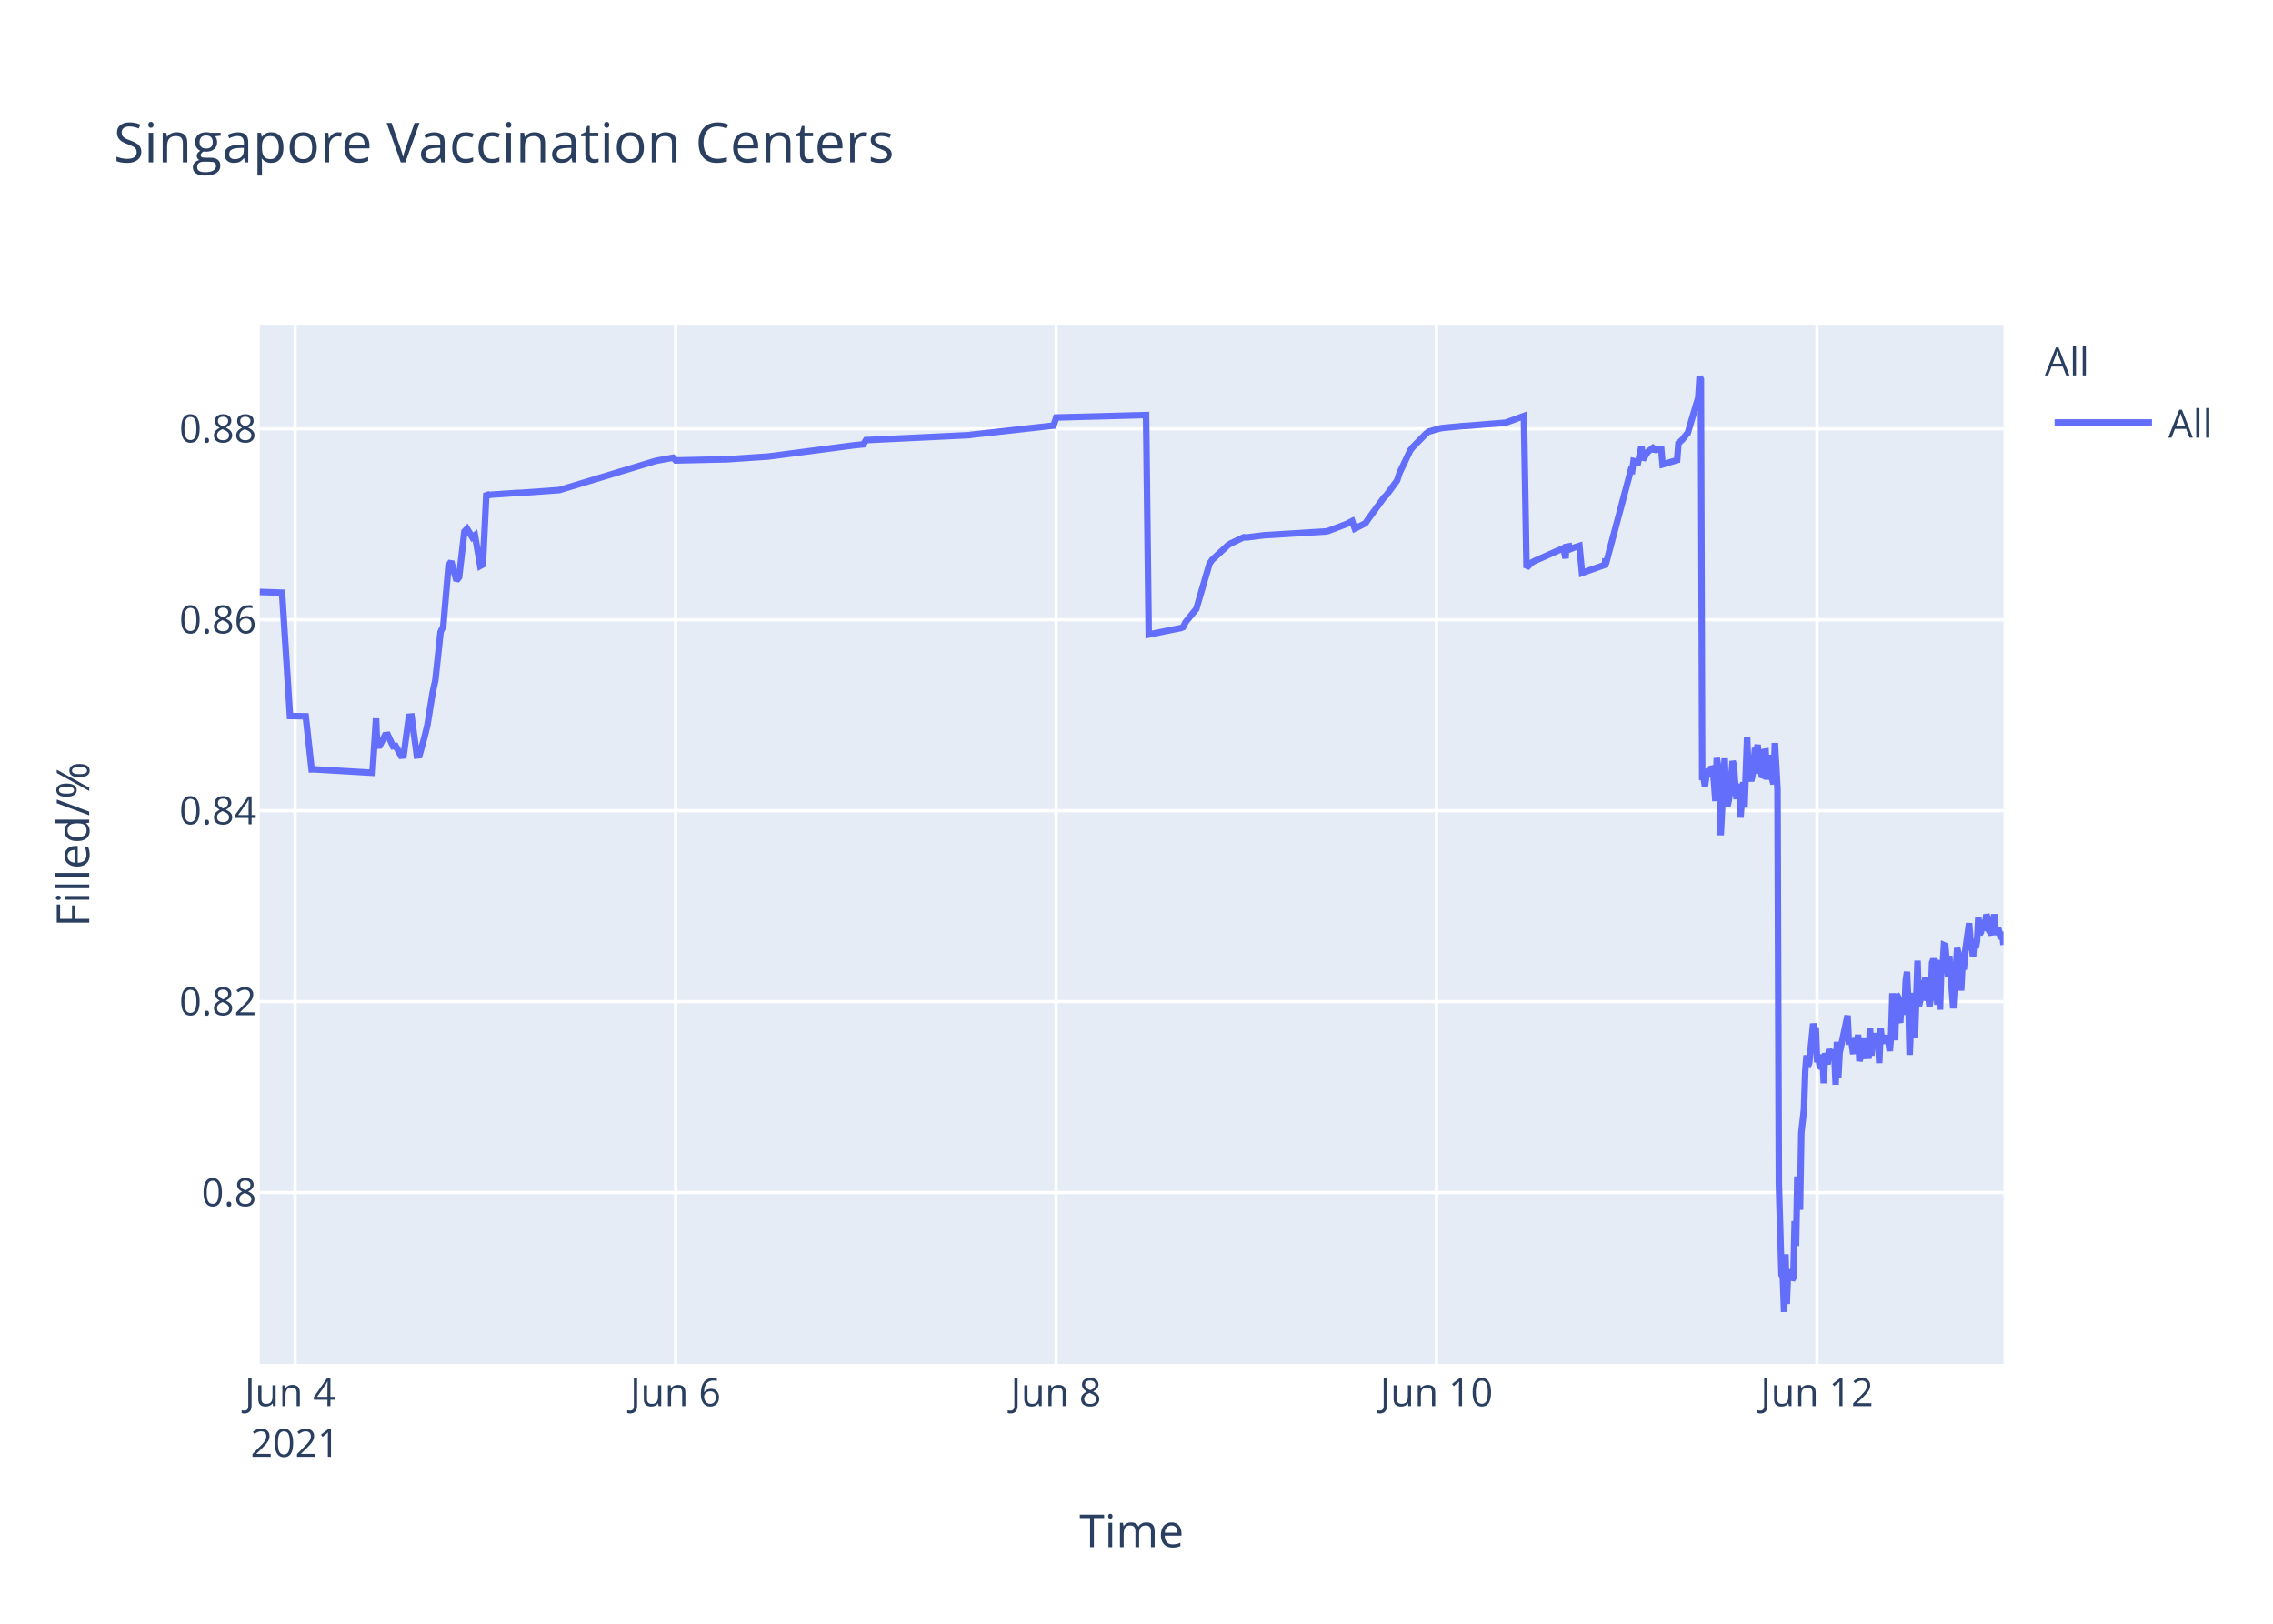
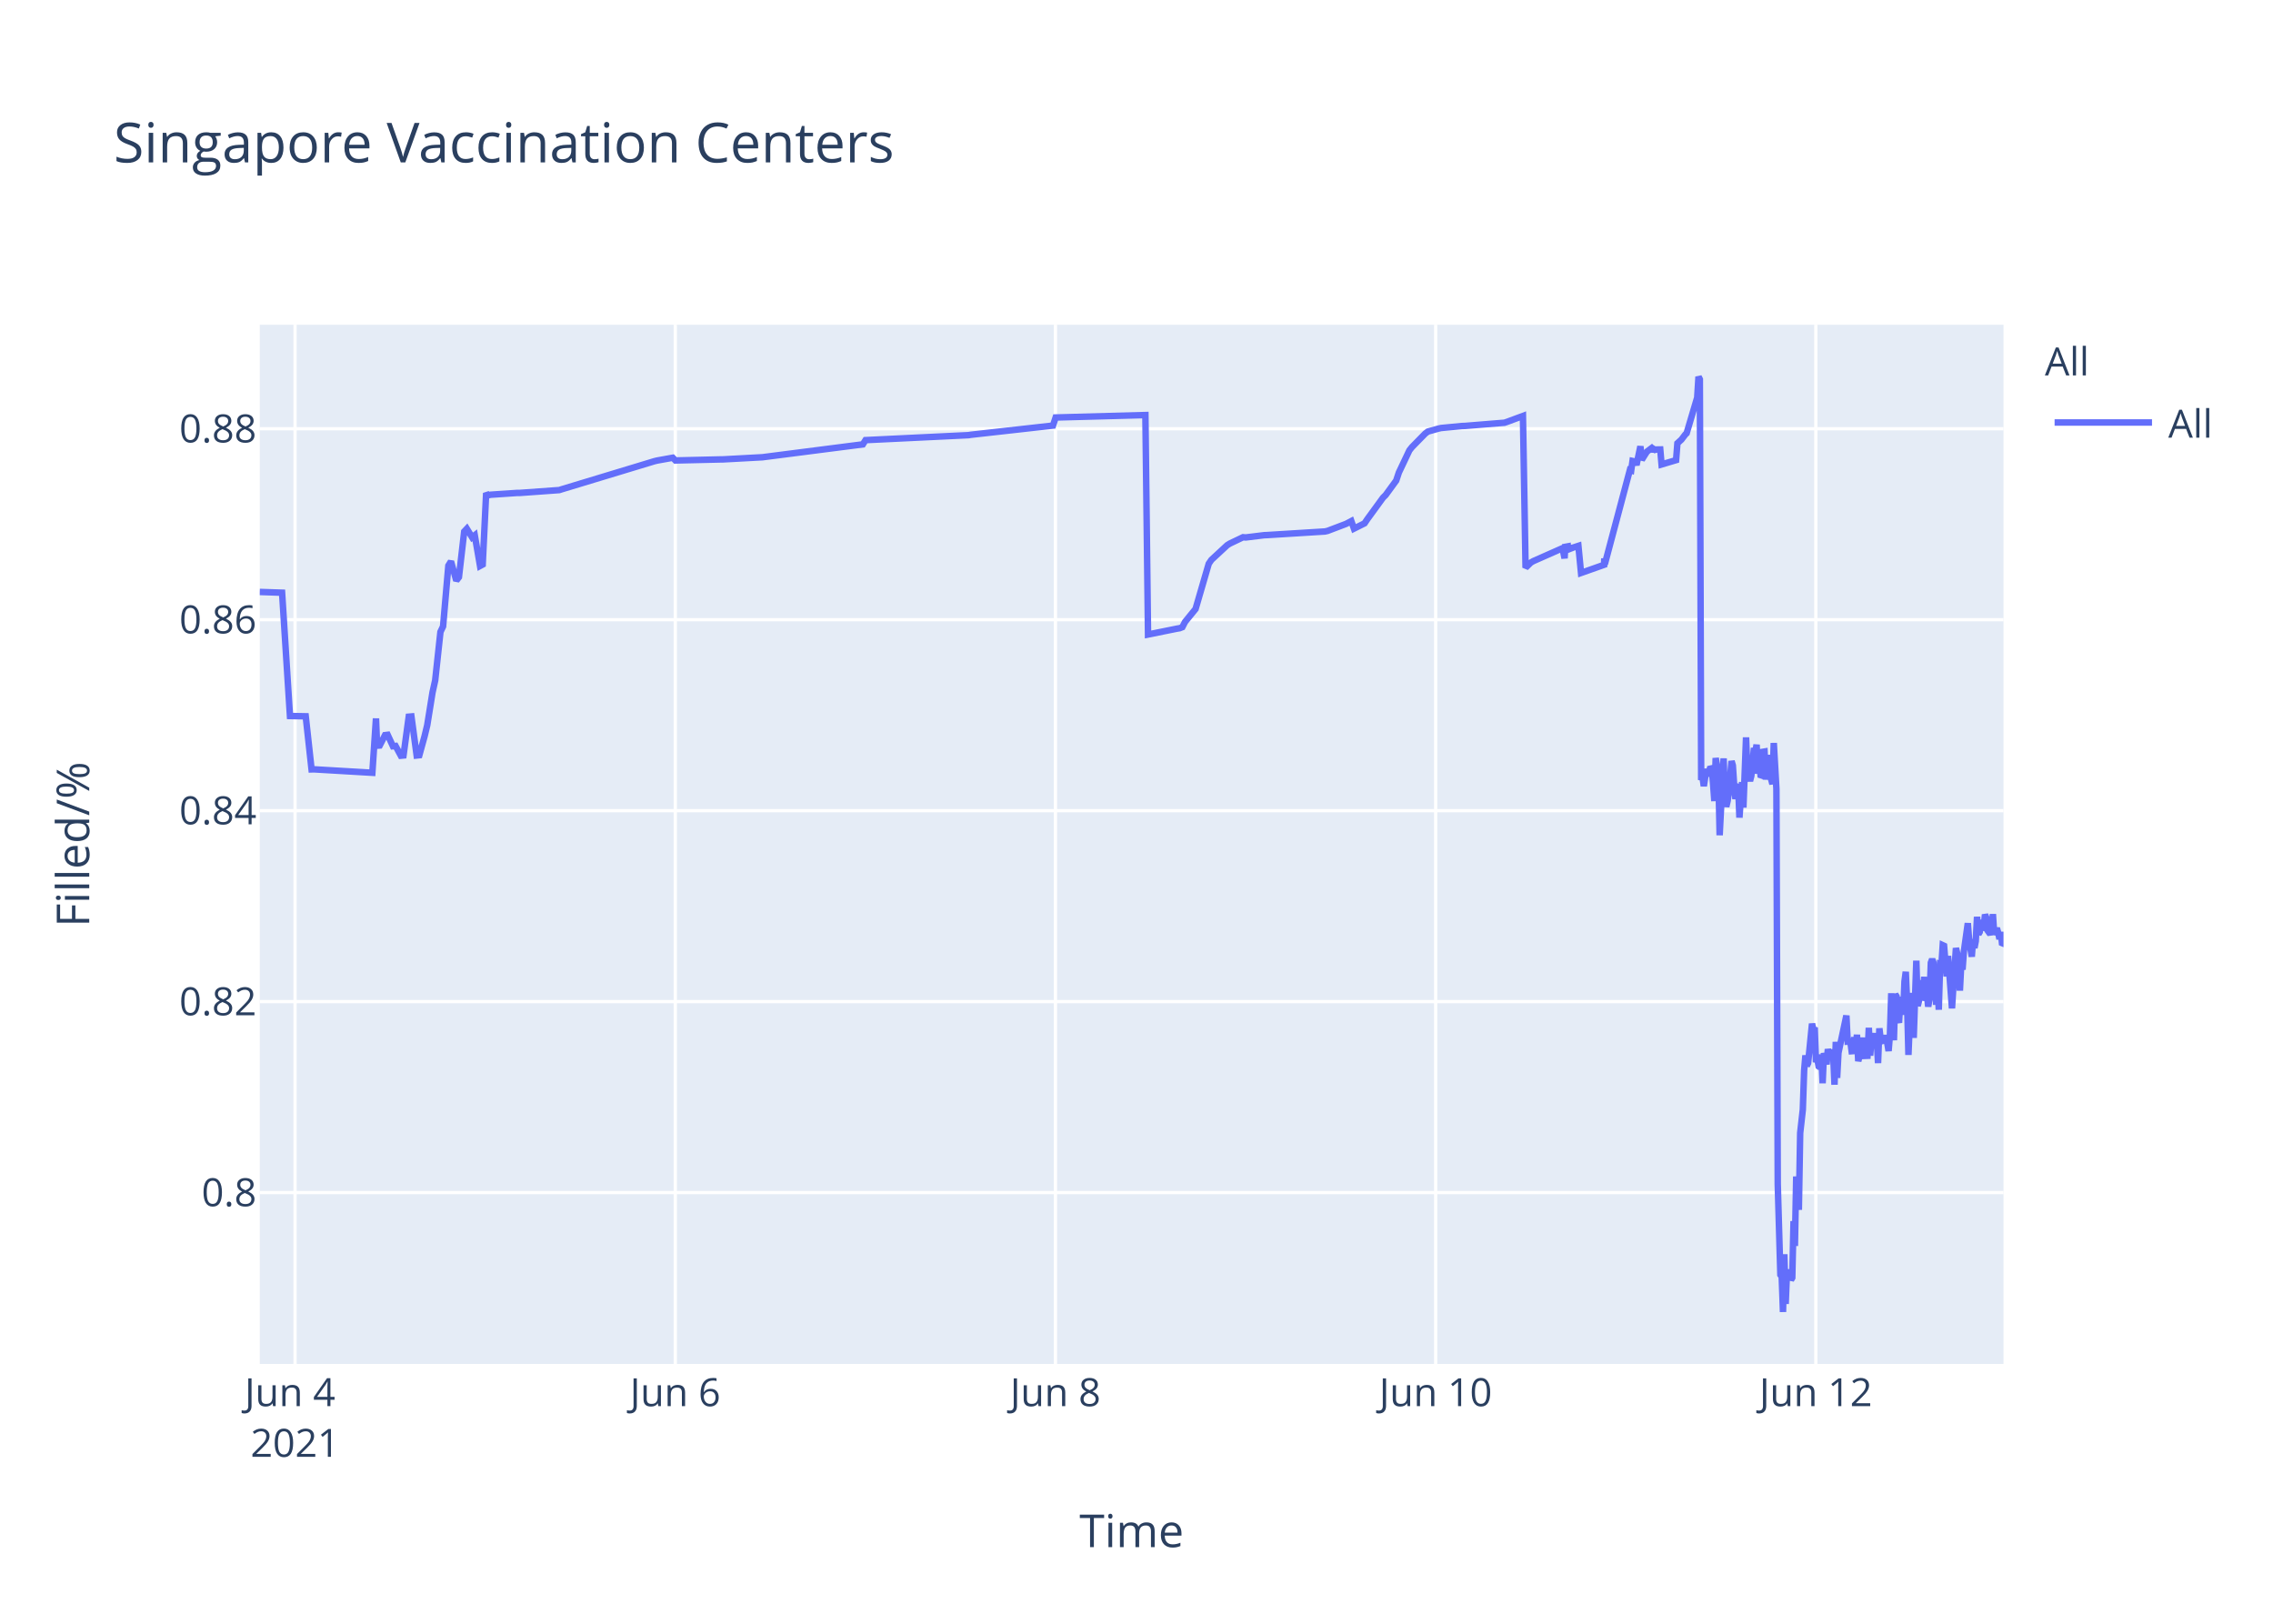
<svg xmlns="http://www.w3.org/2000/svg" class="main-svg" width="700" height="500" style="" viewBox="0 0 700 500">
  <rect x="0" y="0" width="700" height="500" style="fill: rgb(255, 255, 255); fill-opacity: 1;" />
-   <defs id="defs-09184b">
+   <defs id="defs-f675d9">
    <g class="clips">
-       <clipPath id="clip09184bxyplot" class="plotclip">
+       <clipPath id="clipf675d9xyplot" class="plotclip">
        <rect width="537" height="320" />
      </clipPath>
-       <clipPath class="axesclip" id="clip09184bx">
+       <clipPath class="axesclip" id="clipf675d9x">
        <rect x="80" y="0" width="537" height="500" />
      </clipPath>
-       <clipPath class="axesclip" id="clip09184by">
+       <clipPath class="axesclip" id="clipf675d9y">
        <rect x="0" y="100" width="700" height="320" />
      </clipPath>
-       <clipPath class="axesclip" id="clip09184bxy">
+       <clipPath class="axesclip" id="clipf675d9xy">
        <rect x="80" y="100" width="537" height="320" />
      </clipPath>
    </g>
    <g class="gradients" />
  </defs>
  <g class="bglayer">
    <rect class="bg" x="80" y="100" width="537" height="320" style="fill: rgb(229, 236, 246); fill-opacity: 1; stroke-width: 0;" />
  </g>
  <g class="layer-below">
    <g class="imagelayer" />
    <g class="shapelayer" />
  </g>
  <g class="cartesianlayer">
    <g class="subplot xy">
      <g class="layer-subplot">
        <g class="shapelayer" />
        <g class="imagelayer" />
      </g>
      <g class="gridlayer">
        <g class="x">
-           <path class="xgrid crisp" transform="translate(90.88,0)" d="M0,100v320" style="stroke: rgb(255, 255, 255); stroke-opacity: 1; stroke-width: 1px;" />
-           <path class="xgrid crisp" transform="translate(208.05,0)" d="M0,100v320" style="stroke: rgb(255, 255, 255); stroke-opacity: 1; stroke-width: 1px;" />
-           <path class="xgrid crisp" transform="translate(325.23,0)" d="M0,100v320" style="stroke: rgb(255, 255, 255); stroke-opacity: 1; stroke-width: 1px;" />
-           <path class="xgrid crisp" transform="translate(442.4,0)" d="M0,100v320" style="stroke: rgb(255, 255, 255); stroke-opacity: 1; stroke-width: 1px;" />
-           <path class="xgrid crisp" transform="translate(559.58,0)" d="M0,100v320" style="stroke: rgb(255, 255, 255); stroke-opacity: 1; stroke-width: 1px;" />
+           <path class="xgrid crisp" transform="translate(90.87,0)" d="M0,100v320" style="stroke: rgb(255, 255, 255); stroke-opacity: 1; stroke-width: 1px;" />
+           <path class="xgrid crisp" transform="translate(207.96,0)" d="M0,100v320" style="stroke: rgb(255, 255, 255); stroke-opacity: 1; stroke-width: 1px;" />
+           <path class="xgrid crisp" transform="translate(325.04,0)" d="M0,100v320" style="stroke: rgb(255, 255, 255); stroke-opacity: 1; stroke-width: 1px;" />
+           <path class="xgrid crisp" transform="translate(442.13,0)" d="M0,100v320" style="stroke: rgb(255, 255, 255); stroke-opacity: 1; stroke-width: 1px;" />
+           <path class="xgrid crisp" transform="translate(559.21,0)" d="M0,100v320" style="stroke: rgb(255, 255, 255); stroke-opacity: 1; stroke-width: 1px;" />
        </g>
        <g class="y">
          <path class="ygrid crisp" transform="translate(0,367.23)" d="M80,0h537" style="stroke: rgb(255, 255, 255); stroke-opacity: 1; stroke-width: 1px;" />
          <path class="ygrid crisp" transform="translate(0,308.43)" d="M80,0h537" style="stroke: rgb(255, 255, 255); stroke-opacity: 1; stroke-width: 1px;" />
          <path class="ygrid crisp" transform="translate(0,249.63)" d="M80,0h537" style="stroke: rgb(255, 255, 255); stroke-opacity: 1; stroke-width: 1px;" />
          <path class="ygrid crisp" transform="translate(0,190.83)" d="M80,0h537" style="stroke: rgb(255, 255, 255); stroke-opacity: 1; stroke-width: 1px;" />
          <path class="ygrid crisp" transform="translate(0,132.03)" d="M80,0h537" style="stroke: rgb(255, 255, 255); stroke-opacity: 1; stroke-width: 1px;" />
        </g>
      </g>
      <g class="zerolinelayer" />
      <path class="xlines-below" />
      <path class="ylines-below" />
      <g class="overlines-below" />
      <g class="xaxislayer-below" />
      <g class="yaxislayer-below" />
      <g class="overaxes-below" />
-       <g class="plot" transform="translate(80,100)" clip-path="url('#clip09184bxyplot')">
+       <g class="plot" transform="translate(80,100)" clip-path="url('#clipf675d9xyplot')">
        <g class="scatterlayer mlayer">
-           <g class="trace scatter traced08c8a" style="stroke-miterlimit: 2; opacity: 1;">
+           <g class="trace scatter tracecfbf03" style="stroke-miterlimit: 2; opacity: 1;">
            <g class="fills" />
            <g class="errorbars" />
            <g class="lines">
-               <path class="js-line" d="M0,82.28L6.87,82.51L9.31,120.48L14.16,120.57L15.97,136.92L16.73,136.9L34.7,137.96L35.81,121.23L36.15,129.62L36.97,129.56L38.6,126.37L39.41,126.27L41.04,129.79L41.85,129.7L43.48,132.71L44.29,132.63L45.92,120.69L46.74,120.62L48.36,132.64L49.18,132.55L50.8,126.68L51.61,123.32L53.24,113.21L54.06,109.51L55.68,94.58L56.5,92.89L58.12,74.17L58.94,72.87L60.57,78.78L61.38,77.73L63.01,63.68L63.82,62.82L65.45,65.47L66.26,64.83L67.89,74.27L68.7,73.83L69.78,51.83L70.33,52.53L71.14,52.34L79.28,51.79L80.1,51.79L92.3,50.91L93.11,50.65L121.59,42.03L122.41,41.83L127.29,40.95L128.1,41.79L142.75,41.46L143.56,41.46L156.58,40.58L157.4,40.48L182.62,37.17L183.43,37.08L185.87,36.83L186.69,35.53L218.42,34L219.24,33.87L244.47,31.05L245.28,28.56L272.95,27.81L273.76,95.38L282.74,93.57L283.53,93.44L284.34,93.12L285.15,91.51L287.59,88.51L288.41,87.52L292.48,73.59L293.29,72.39L298.17,67.88L298.98,67.37L303.05,65.43L303.87,65.5L309.56,64.8L310.38,64.77L328.28,63.66L329.09,63.48L334.79,61.32L335.6,60.89L336.42,60.46L337.23,62.78L340.48,61.15L341.3,59.94L346.18,53.24L346.99,52.44L350.25,47.98L351.06,45.51L354.32,38.66L355.13,37.65L359.2,33.5L360.01,32.89L363.27,31.98L364.08,31.8L370.59,31.18L371.41,31.16L383.61,30.17L384.42,29.9L389.31,28.09L390.12,74.81L391.75,73.22L392.56,72.76L401.51,68.8L402.14,71.93L402.33,68.39L403.1,68.25L403.14,69.25L403.92,67.95L403.96,68.94L404.77,68.62L406.4,68.09L407.21,76.43L414.33,73.91L414.37,72.31L414.41,72.03L414.53,73.74L422.26,44.74L422.67,44.87L423.08,41.95L423.89,42.12L424.3,43.2L425.52,37.43L425.93,41.6L427.14,39.66L427.55,39.05L428.77,38.13L429.18,38.96L429.59,38.26L429.99,38.53L430.4,38.42L431.62,38.4L432.03,43.02L436.5,41.69L436.91,36.5L437.72,35.76L438.13,35.39L439.35,33.79L439.76,33.41L443.01,22.43L443.42,16L443.82,16.8L444.23,140.18L444.64,139.22L445.05,142.07L445.86,136.79L446.27,138.99L447.08,136.15L447.49,136.63L447.89,141.25L448.3,146.68L448.71,133.42L449.52,138.09L449.93,157.2L451.15,133.53L451.55,145.44L451.96,148.42L452.37,146.68L452.78,144.02L453.59,134.36L454,135.71L454.4,141.84L454.81,146.05L455.22,142.1L455.62,141.74L456.03,151.77L456.84,140.84L457.25,148.68L458.06,127.07L458.47,137.58L459.29,140.49L459.69,138.92L460.51,130.34L460.91,131.67L461.32,129.31L461.73,138.25L462.13,134.05L462.54,138.68L462.95,138.81L463.35,131.49L463.76,131.42L464.17,140.05L464.98,132.48L465.39,138.41L466.2,141.46L466.61,128.79L467.42,142.96L467.83,264.58L468.65,292.55L469.05,293.12L469.46,304L469.87,286.22L470.27,301.52L470.68,291.75L471.09,292.1L471.49,291.07L471.9,294.16L472.31,293.46L472.71,276.02L473.12,283.67L473.53,262.28L474.34,272.54L474.75,248.89L475.56,241.71L475.97,229.6L476.37,224.98L476.78,228.24L477.19,227.36L478.41,215.22L478.81,217.06L479.22,216.4L479.63,227.08L480.04,226.08L480.44,228.38L480.85,228.68L481.25,224.72L481.66,233.57L482.07,224.28L482.88,227.75L483.29,223.07L484.1,226.33L484.51,223.26L484.92,224.52L485.33,234.01L485.73,220.81L486.14,231.91L486.55,224.2L488.99,212.72L489.39,220.76L490.21,220.72L490.61,223.7L491.02,223.67L491.43,219.37L491.84,223.08L492.24,218.62L492.65,226.76L493.06,225.2L493.46,224.19L493.87,219.51L494.28,225.16L495.5,225.11L495.9,216.49L496.31,225.05L496.72,220.43L497.12,220.57L497.53,218.19L497.94,220.92L498.35,219.84L498.75,227.36L499.16,216.65L499.56,220.1L499.97,220.01L500.78,220.98L501.19,218.78L502,223.64L502.41,218.66L502.82,205.85L503.23,215.25L503.63,220.32L504.04,206.18L504.44,206.81L504.85,214.16L505.26,214.11L505.67,206.99L506.49,212.47L506.89,202.23L507.3,199.24L507.71,208.71L508.11,224.84L508.51,215.2L508.92,214.49L509.33,205.74L509.73,219.6L510.55,195.82L510.96,209.77L511.36,208.24L511.77,203.32L512.17,202.05L512.58,205.17L512.99,200.81L513.4,208.16L513.8,206.35L514.21,209.96L514.62,207.44L515.02,196.45L515.43,195.36L515.84,196.45L516.65,209.39L517.06,202.33L517.46,210.92L517.87,197.09L518.28,197.31L518.69,191.05L519.09,191.24L519.5,196.07L519.91,200.65L520.31,194.37L521.53,210.5L521.94,204.27L522.75,191.94L523.16,193.62L523.57,197L523.97,205.03L524.38,197.14L524.79,198.57L525.2,192.99L526.42,184.28L526.82,189.51L527.64,194.59L528.04,189.23L528.45,191.91L528.86,189.81L529.26,182.31L529.67,187.7L530.08,187L530.48,183.28L530.89,186.18L531.3,185.69L531.71,181.61L532.12,182.61L532.52,186.54L533.33,187.68L533.74,186.58L534.15,181.49L534.55,187.81L535.37,185.81L535.78,187.22L536.18,189.17L536.59,187L537,190.98" style="vector-effect: non-scaling-stroke; fill: none; stroke: rgb(99, 110, 250); stroke-opacity: 1; stroke-width: 2px; opacity: 1;" />
+               <path class="js-line" d="M0,82.28L6.87,82.51L9.3,120.48L14.15,120.57L15.95,136.92L16.71,136.9L34.67,137.96L35.79,121.23L36.13,129.62L36.94,129.56L38.57,126.37L39.38,126.27L41.01,129.79L41.82,129.7L43.45,132.71L44.26,132.63L45.88,120.69L46.7,120.62L48.32,132.64L49.14,132.55L50.76,126.68L51.57,123.32L53.2,113.21L54.02,109.51L55.64,94.58L56.45,92.89L58.08,74.17L58.89,72.87L60.52,78.78L61.33,77.73L62.96,63.68L63.77,62.82L65.4,65.47L66.21,64.83L67.84,74.27L68.65,73.83L69.72,51.83L70.28,52.53L71.09,52.34L79.22,51.79L80.03,51.79L92.23,50.91L93.04,50.65L121.5,42.03L122.31,41.83L127.19,40.95L128.01,41.79L141.83,41.47L142.64,41.46L154.84,40.8L155.65,40.69L185.73,36.83L186.55,35.53L218.26,34L219.07,33.87L244.28,31.05L245.1,28.56L272.74,27.81L273.55,95.38L282.52,93.57L283.31,93.44L284.12,93.12L284.94,91.51L287.38,88.51L288.19,87.52L292.25,73.59L293.07,72.39L297.94,67.88L298.76,67.37L302.82,65.43L303.64,65.5L309.33,64.8L310.15,64.77L328.03,63.66L328.84,63.48L334.53,61.32L335.35,60.89L336.16,60.46L336.97,62.78L340.23,61.15L341.04,59.94L345.92,53.24L346.73,52.44L349.98,47.98L350.8,45.51L354.05,38.66L354.86,37.65L358.93,33.5L359.74,32.89L362.99,31.98L363.81,31.8L370.31,31.18L371.12,31.16L383.32,30.17L384.13,29.9L389.01,28.09L389.82,74.81L391.45,73.22L392.26,72.76L401.21,68.8L401.83,71.93L402.02,68.39L402.8,68.25L402.84,69.25L403.61,67.95L403.65,68.94L404.46,68.62L406.09,68.09L406.9,76.43L414.02,73.91L414.05,72.31L414.09,72.03L414.22,73.74L421.94,44.74L422.35,44.87L422.76,41.95L423.57,42.12L423.98,43.2L425.19,37.43L425.6,41.6L426.82,39.66L427.23,39.05L428.45,38.13L428.85,38.96L429.26,38.26L429.67,38.53L430.07,38.42L431.3,38.4L431.7,43.02L436.17,41.69L436.58,36.5L437.39,35.76L437.8,35.39L439.02,33.79L439.42,33.41L442.68,22.43L443.08,16L443.49,16.8L443.9,140.18L444.3,139.22L444.71,142.07L445.52,136.79L445.93,138.99L446.74,136.15L447.15,136.63L447.56,141.25L447.96,146.68L448.37,133.42L449.18,138.09L449.59,157.2L450.81,133.53L451.21,145.44L451.62,148.42L452.03,146.68L452.43,144.02L453.25,134.36L453.65,135.71L454.06,141.84L454.46,146.05L454.87,142.1L455.28,141.74L455.68,151.77L456.5,140.84L456.9,148.68L457.72,127.07L458.13,137.58L458.94,140.49L459.34,138.92L460.16,130.34L460.56,131.67L460.97,129.31L461.38,138.25L461.78,134.05L462.19,138.68L462.6,138.81L463,131.49L463.41,131.42L463.82,140.05L464.63,132.48L465.04,138.41L465.85,141.46L466.26,128.79L467.07,142.96L467.48,264.58L468.29,292.55L468.7,293.12L469.1,304L469.51,286.22L469.92,301.52L470.32,291.75L470.73,292.1L471.13,291.07L471.54,294.16L471.95,293.46L472.35,276.02L472.76,283.67L473.17,262.28L473.98,272.54L474.39,248.89L475.2,241.71L475.61,229.6L476.01,224.98L476.42,228.24L476.83,227.36L478.04,215.22L478.45,217.06L478.86,216.4L479.26,227.08L479.67,226.08L480.08,228.38L480.49,228.68L480.89,224.72L481.3,233.57L481.7,224.28L482.52,227.75L482.92,223.07L483.74,226.33L484.15,223.26L484.55,224.52L484.96,234.01L485.36,220.81L485.77,231.91L486.18,224.2L488.62,212.72L489.02,220.76L489.84,220.72L490.24,223.7L490.65,223.67L491.05,219.37L491.46,223.08L491.87,218.62L492.27,226.76L492.68,225.2L493.09,224.19L493.5,219.51L493.9,225.16L495.12,225.11L495.53,216.49L495.93,225.05L496.34,220.43L496.75,220.57L497.15,218.19L497.56,220.92L497.97,219.84L498.37,227.36L498.78,216.65L499.19,220.1L499.59,220.01L500.4,220.98L500.81,218.78L501.62,223.64L502.03,218.66L502.44,205.85L502.85,215.25L503.25,220.32L503.66,206.18L504.06,206.81L504.47,214.16L504.88,214.11L505.28,206.99L506.1,212.47L506.51,202.23L506.91,199.24L507.32,208.71L507.73,224.84L508.13,215.2L508.54,214.49L508.94,205.74L509.35,219.6L510.16,195.82L510.57,209.77L510.97,208.24L511.38,203.32L511.79,202.05L512.19,205.17L512.6,200.81L513.01,208.16L513.41,206.35L513.82,209.96L514.23,207.44L514.63,196.45L515.04,195.36L515.45,196.45L516.26,209.39L516.67,202.33L517.07,210.92L517.48,197.09L517.88,197.31L518.29,191.05L518.7,191.24L519.1,196.07L519.51,200.65L519.92,194.37L521.14,210.5L521.54,204.27L522.36,191.94L522.76,193.62L523.17,197L523.58,205.03L523.98,197.14L524.39,198.57L524.8,192.99L526.02,184.28L526.42,189.51L527.24,194.59L527.64,189.23L528.05,191.91L528.46,189.81L528.86,182.31L529.27,187.7L529.68,187L530.08,183.28L530.49,186.18L530.89,185.69L531.31,181.61L531.71,182.61L532.12,186.54L532.93,187.68L533.34,186.58L533.74,181.49L534.15,187.81L534.96,185.81L535.37,187.22L535.77,189.17L536.19,187L536.59,190.98L537,190.65" style="vector-effect: non-scaling-stroke; fill: none; stroke: rgb(99, 110, 250); stroke-opacity: 1; stroke-width: 2px; opacity: 1;" />
            </g>
            <g class="points" />
            <g class="text" />
          </g>
        </g>
      </g>
      <g class="overplot" />
      <path class="xlines-above crisp" d="M0,0" style="fill: none;" />
      <path class="ylines-above crisp" d="M0,0" style="fill: none;" />
      <g class="overlines-above" />
      <g class="xaxislayer-above">
        <g class="xtick">
-           <text text-anchor="middle" x="0" y="433" transform="translate(90.88,0)" style="font-family: 'Open Sans', verdana, arial, sans-serif; font-size: 12px; fill: rgb(42, 63, 95); fill-opacity: 1; white-space: pre;">
+           <text text-anchor="middle" x="0" y="433" transform="translate(90.87,0)" style="font-family: 'Open Sans', verdana, arial, sans-serif; font-size: 12px; fill: rgb(42, 63, 95); fill-opacity: 1; white-space: pre;">
            <tspan class="line" dy="0em" x="0" y="433">Jun 4</tspan>
            <tspan class="line" dy="1.3em" x="0" y="433">2021</tspan>
          </text>
        </g>
        <g class="xtick">
-           <text text-anchor="middle" x="0" y="433" transform="translate(208.05,0)" style="font-family: 'Open Sans', verdana, arial, sans-serif; font-size: 12px; fill: rgb(42, 63, 95); fill-opacity: 1; white-space: pre;">Jun 6</text>
+           <text text-anchor="middle" x="0" y="433" transform="translate(207.96,0)" style="font-family: 'Open Sans', verdana, arial, sans-serif; font-size: 12px; fill: rgb(42, 63, 95); fill-opacity: 1; white-space: pre;">Jun 6</text>
        </g>
        <g class="xtick">
-           <text text-anchor="middle" x="0" y="433" transform="translate(325.23,0)" style="font-family: 'Open Sans', verdana, arial, sans-serif; font-size: 12px; fill: rgb(42, 63, 95); fill-opacity: 1; white-space: pre;">Jun 8</text>
+           <text text-anchor="middle" x="0" y="433" transform="translate(325.04,0)" style="font-family: 'Open Sans', verdana, arial, sans-serif; font-size: 12px; fill: rgb(42, 63, 95); fill-opacity: 1; white-space: pre;">Jun 8</text>
        </g>
        <g class="xtick">
-           <text text-anchor="middle" x="0" y="433" transform="translate(442.4,0)" style="font-family: 'Open Sans', verdana, arial, sans-serif; font-size: 12px; fill: rgb(42, 63, 95); fill-opacity: 1; white-space: pre;">Jun 10</text>
+           <text text-anchor="middle" x="0" y="433" transform="translate(442.13,0)" style="font-family: 'Open Sans', verdana, arial, sans-serif; font-size: 12px; fill: rgb(42, 63, 95); fill-opacity: 1; white-space: pre;">Jun 10</text>
        </g>
        <g class="xtick">
-           <text text-anchor="middle" x="0" y="433" transform="translate(559.58,0)" style="font-family: 'Open Sans', verdana, arial, sans-serif; font-size: 12px; fill: rgb(42, 63, 95); fill-opacity: 1; white-space: pre;">Jun 12</text>
+           <text text-anchor="middle" x="0" y="433" transform="translate(559.21,0)" style="font-family: 'Open Sans', verdana, arial, sans-serif; font-size: 12px; fill: rgb(42, 63, 95); fill-opacity: 1; white-space: pre;">Jun 12</text>
        </g>
      </g>
      <g class="yaxislayer-above">
        <g class="ytick">
          <text text-anchor="end" x="79" y="4.2" transform="translate(0,367.23)" style="font-family: 'Open Sans', verdana, arial, sans-serif; font-size: 12px; fill: rgb(42, 63, 95); fill-opacity: 1; white-space: pre;">0.8</text>
        </g>
        <g class="ytick">
          <text text-anchor="end" x="79" y="4.2" transform="translate(0,308.43)" style="font-family: 'Open Sans', verdana, arial, sans-serif; font-size: 12px; fill: rgb(42, 63, 95); fill-opacity: 1; white-space: pre;">0.82</text>
        </g>
        <g class="ytick">
          <text text-anchor="end" x="79" y="4.2" transform="translate(0,249.63)" style="font-family: 'Open Sans', verdana, arial, sans-serif; font-size: 12px; fill: rgb(42, 63, 95); fill-opacity: 1; white-space: pre;">0.84</text>
        </g>
        <g class="ytick">
          <text text-anchor="end" x="79" y="4.2" transform="translate(0,190.83)" style="font-family: 'Open Sans', verdana, arial, sans-serif; font-size: 12px; fill: rgb(42, 63, 95); fill-opacity: 1; white-space: pre;">0.86</text>
        </g>
        <g class="ytick">
          <text text-anchor="end" x="79" y="4.2" transform="translate(0,132.03)" style="font-family: 'Open Sans', verdana, arial, sans-serif; font-size: 12px; fill: rgb(42, 63, 95); fill-opacity: 1; white-space: pre;">0.88</text>
        </g>
      </g>
      <g class="overaxes-above" />
    </g>
  </g>
  <g class="polarlayer" />
  <g class="ternarylayer" />
  <g class="geolayer" />
  <g class="funnelarealayer" />
  <g class="pielayer" />
  <g class="treemaplayer" />
  <g class="sunburstlayer" />
  <g class="glimages" />
-   <defs id="topdefs-09184b">
+   <defs id="topdefs-f675d9">
    <g class="clips" />
-     <clipPath id="legend09184b">
+     <clipPath id="legendf675d9">
      <rect width="60" height="45" x="0" y="0" />
    </clipPath>
  </defs>
  <g class="layer-above">
    <g class="imagelayer" />
    <g class="shapelayer" />
  </g>
  <g class="infolayer">
    <g class="legend" pointer-events="all" transform="translate(627.74,100)">
      <rect class="bg" shape-rendering="crispEdges" width="60" height="45" x="0" y="0" style="stroke: rgb(68, 68, 68); stroke-opacity: 1; fill: rgb(255, 255, 255); fill-opacity: 1; stroke-width: 0px;" />
-       <g class="scrollbox" transform="" clip-path="url('#legend09184b')">
+       <g class="scrollbox" transform="" clip-path="url('#legendf675d9')">
        <text class="legendtitletext" text-anchor="start" x="2" y="15.6" style="font-family: 'Open Sans', verdana, arial, sans-serif; font-size: 12px; fill: rgb(42, 63, 95); fill-opacity: 1; white-space: pre;">All</text>
        <g class="groups" transform="">
          <g class="traces" transform="translate(0,30.1)" style="opacity: 1;">
            <text class="legendtext" text-anchor="start" x="40" y="4.68" style="font-family: 'Open Sans', verdana, arial, sans-serif; font-size: 12px; fill: rgb(42, 63, 95); fill-opacity: 1; white-space: pre;">All</text>
            <g class="layers" style="opacity: 1;">
              <g class="legendfill" />
              <g class="legendlines">
                <path class="js-line" d="M5,0h30" style="fill: none; stroke: rgb(99, 110, 250); stroke-opacity: 1; stroke-width: 2px;" />
              </g>
              <g class="legendsymbols">
                <g class="legendpoints" />
              </g>
            </g>
            <rect class="legendtoggle" x="0" y="-9.5" width="54.891" height="19" style="fill: rgb(0, 0, 0); fill-opacity: 0;" />
          </g>
        </g>
      </g>
      <rect class="scrollbar" rx="20" ry="3" width="0" height="0" x="0" y="0" style="fill: rgb(128, 139, 164); fill-opacity: 1;" />
    </g>
    <g class="g-gtitle">
      <text class="gtitle" x="35" y="50" text-anchor="start" dy="0em" style="font-family: 'Open Sans', verdana, arial, sans-serif; font-size: 17px; fill: rgb(42, 63, 95); opacity: 1; font-weight: normal; white-space: pre;">Singapore Vaccination Centers</text>
    </g>
    <g class="g-xtitle">
      <text class="xtitle" x="348.5" y="476.409" text-anchor="middle" style="font-family: 'Open Sans', verdana, arial, sans-serif; font-size: 14px; fill: rgb(42, 63, 95); opacity: 1; font-weight: normal; white-space: pre;">Time</text>
    </g>
    <g class="g-ytitle">
      <text class="ytitle" transform="rotate(-90,27.48125,260)" x="27.481" y="260" text-anchor="middle" style="font-family: 'Open Sans', verdana, arial, sans-serif; font-size: 14px; fill: rgb(42, 63, 95); opacity: 1; font-weight: normal; white-space: pre;">Filled/%</text>
    </g>
  </g>
</svg>
